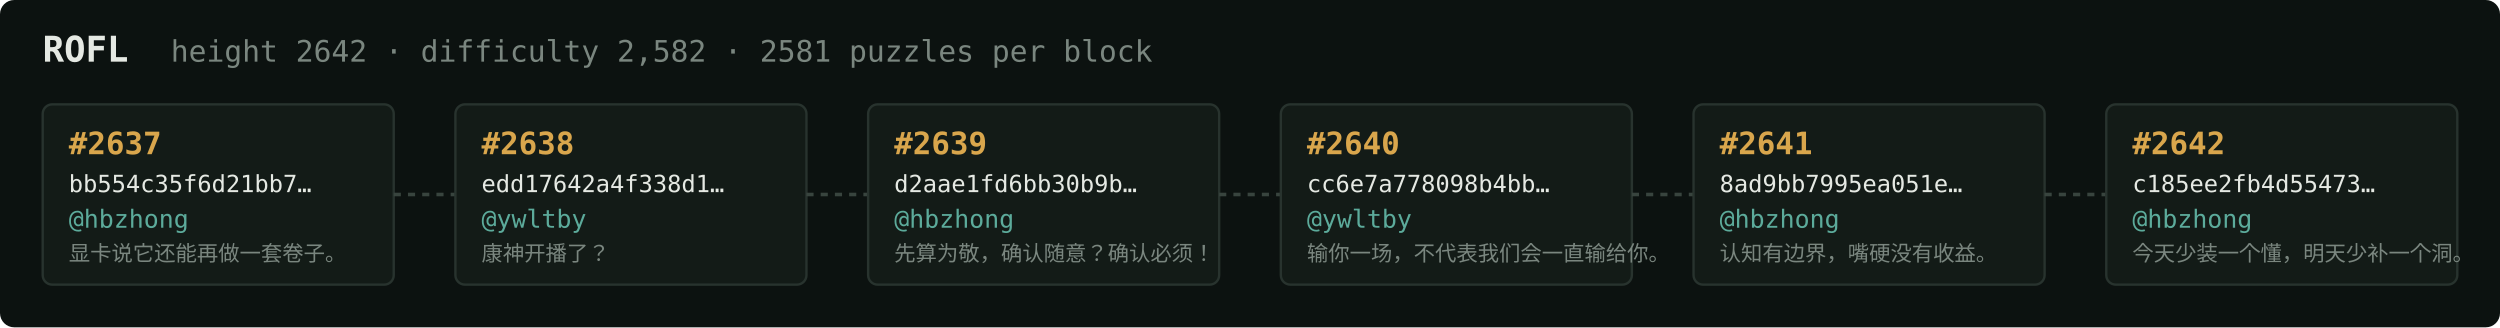
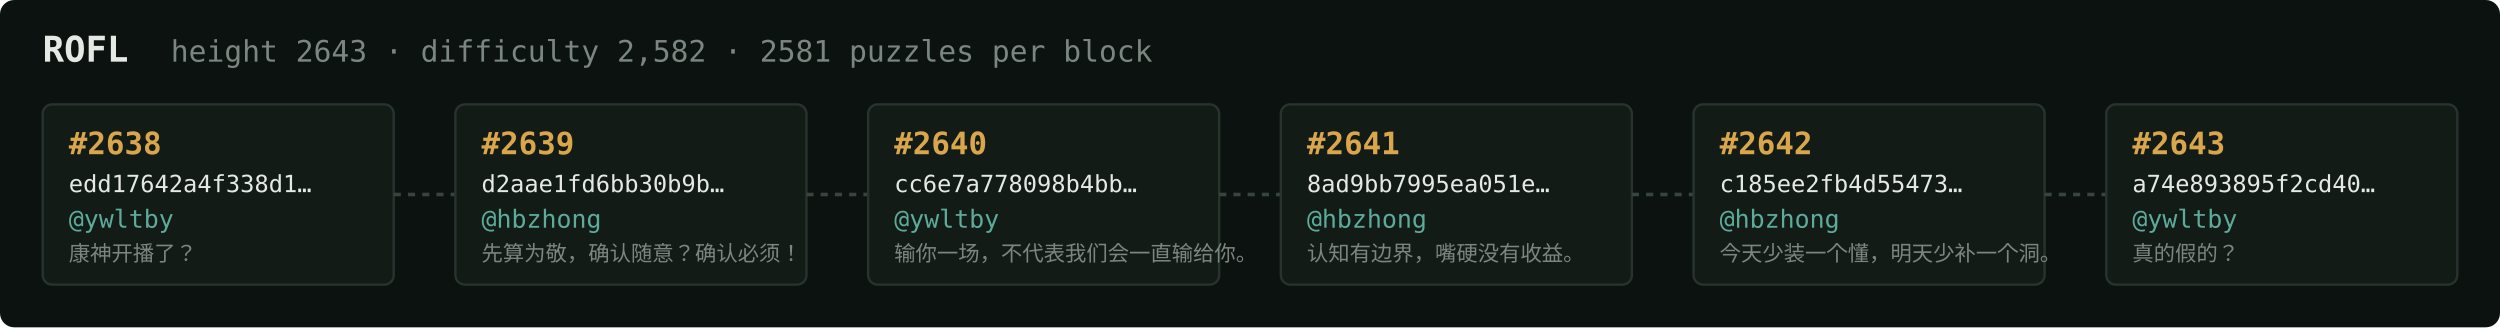
<svg xmlns="http://www.w3.org/2000/svg" width="1054" height="138" viewBox="0 0 1054 138" font-family="ui-monospace,SFMono-Regular,Menlo,monospace">
  <rect fill="#0c1210" width="1054" height="138" rx="6" />
  <text x="18" y="26" fill="#e5e9e3" font-size="15" font-weight="700">ROFL</text>
-   <text x="72" y="26" fill="#7a867f" font-size="12.5">height 2642 · difficulty 2,582 · 2581 puzzles per block</text>
+   <text x="72" y="26" fill="#7a867f" font-size="12.5">height 2643 · difficulty 2,582 · 2581 puzzles per block</text>
  <rect x="18" y="44" width="148" height="76" rx="4" fill="#131b17" stroke="#28332e" stroke-width="1" />
-   <text x="29" y="65" fill="#d9a64c" font-size="13" font-weight="700">#2637</text>
-   <text x="29" y="81" fill="#e5e9e3" font-size="10">bb554c35f6d21bb7…</text>
-   <text x="29" y="96" fill="#5cab9b" font-size="10.5">@hbzhong</text>
-   <text x="29" y="110" fill="#7a867f" font-size="9">显卡说它还能再做一套卷子。</text>
+   <text x="29" y="65" fill="#d9a64c" font-size="13" font-weight="700">#2638</text>
+   <text x="29" y="81" fill="#e5e9e3" font-size="10">edd17642a4f338d1…</text>
+   <text x="29" y="96" fill="#5cab9b" font-size="10.5">@ywltby</text>
+   <text x="29" y="110" fill="#7a867f" font-size="9">康神开播了？</text>
  <line x1="166" y1="82.0" x2="192" y2="82.0" stroke="#38443e" stroke-width="1.5" stroke-dasharray="3 3" />
  <rect x="192" y="44" width="148" height="76" rx="4" fill="#131b17" stroke="#28332e" stroke-width="1" />
-   <text x="203" y="65" fill="#d9a64c" font-size="13" font-weight="700">#2638</text>
-   <text x="203" y="81" fill="#e5e9e3" font-size="10">edd17642a4f338d1…</text>
-   <text x="203" y="96" fill="#5cab9b" font-size="10.5">@ywltby</text>
-   <text x="203" y="110" fill="#7a867f" font-size="9">康神开播了？</text>
+   <text x="203" y="65" fill="#d9a64c" font-size="13" font-weight="700">#2639</text>
+   <text x="203" y="81" fill="#e5e9e3" font-size="10">d2aae1fd6bb30b9b…</text>
+   <text x="203" y="96" fill="#5cab9b" font-size="10.5">@hbzhong</text>
+   <text x="203" y="110" fill="#7a867f" font-size="9">先算为敬，确认随意？确认必须！</text>
  <line x1="340" y1="82.0" x2="366" y2="82.0" stroke="#38443e" stroke-width="1.5" stroke-dasharray="3 3" />
  <rect x="366" y="44" width="148" height="76" rx="4" fill="#131b17" stroke="#28332e" stroke-width="1" />
-   <text x="377" y="65" fill="#d9a64c" font-size="13" font-weight="700">#2639</text>
-   <text x="377" y="81" fill="#e5e9e3" font-size="10">d2aae1fd6bb30b9b…</text>
-   <text x="377" y="96" fill="#5cab9b" font-size="10.5">@hbzhong</text>
-   <text x="377" y="110" fill="#7a867f" font-size="9">先算为敬，确认随意？确认必须！</text>
+   <text x="377" y="65" fill="#d9a64c" font-size="13" font-weight="700">#2640</text>
+   <text x="377" y="81" fill="#e5e9e3" font-size="10">cc6e7a778098b4bb…</text>
+   <text x="377" y="96" fill="#5cab9b" font-size="10.5">@ywltby</text>
+   <text x="377" y="110" fill="#7a867f" font-size="9">输你一场，不代表我们会一直输给你。</text>
  <line x1="514" y1="82.0" x2="540" y2="82.0" stroke="#38443e" stroke-width="1.5" stroke-dasharray="3 3" />
  <rect x="540" y="44" width="148" height="76" rx="4" fill="#131b17" stroke="#28332e" stroke-width="1" />
-   <text x="551" y="65" fill="#d9a64c" font-size="13" font-weight="700">#2640</text>
-   <text x="551" y="81" fill="#e5e9e3" font-size="10">cc6e7a778098b4bb…</text>
-   <text x="551" y="96" fill="#5cab9b" font-size="10.5">@ywltby</text>
-   <text x="551" y="110" fill="#7a867f" font-size="9">输你一场，不代表我们会一直输给你。</text>
+   <text x="551" y="65" fill="#d9a64c" font-size="13" font-weight="700">#2641</text>
+   <text x="551" y="81" fill="#e5e9e3" font-size="10">8ad9bb7995ea051e…</text>
+   <text x="551" y="96" fill="#5cab9b" font-size="10.5">@hbzhong</text>
+   <text x="551" y="110" fill="#7a867f" font-size="9">认知有边界，嘴硬没有收益。</text>
  <line x1="688" y1="82.0" x2="714" y2="82.0" stroke="#38443e" stroke-width="1.5" stroke-dasharray="3 3" />
  <rect x="714" y="44" width="148" height="76" rx="4" fill="#131b17" stroke="#28332e" stroke-width="1" />
-   <text x="725" y="65" fill="#d9a64c" font-size="13" font-weight="700">#2641</text>
-   <text x="725" y="81" fill="#e5e9e3" font-size="10">8ad9bb7995ea051e…</text>
+   <text x="725" y="65" fill="#d9a64c" font-size="13" font-weight="700">#2642</text>
+   <text x="725" y="81" fill="#e5e9e3" font-size="10">c185ee2fb4d55473…</text>
  <text x="725" y="96" fill="#5cab9b" font-size="10.5">@hbzhong</text>
-   <text x="725" y="110" fill="#7a867f" font-size="9">认知有边界，嘴硬没有收益。</text>
+   <text x="725" y="110" fill="#7a867f" font-size="9">今天少装一个懂，明天少补一个洞。</text>
  <line x1="862" y1="82.0" x2="888" y2="82.0" stroke="#38443e" stroke-width="1.5" stroke-dasharray="3 3" />
  <rect x="888" y="44" width="148" height="76" rx="4" fill="#131b17" stroke="#28332e" stroke-width="1" />
-   <text x="899" y="65" fill="#d9a64c" font-size="13" font-weight="700">#2642</text>
-   <text x="899" y="81" fill="#e5e9e3" font-size="10">c185ee2fb4d55473…</text>
-   <text x="899" y="96" fill="#5cab9b" font-size="10.5">@hbzhong</text>
-   <text x="899" y="110" fill="#7a867f" font-size="9">今天少装一个懂，明天少补一个洞。</text>
+   <text x="899" y="65" fill="#d9a64c" font-size="13" font-weight="700">#2643</text>
+   <text x="899" y="81" fill="#e5e9e3" font-size="10">a74e893895f2cd40…</text>
+   <text x="899" y="96" fill="#5cab9b" font-size="10.5">@ywltby</text>
+   <text x="899" y="110" fill="#7a867f" font-size="9">真的假的？</text>
</svg>
